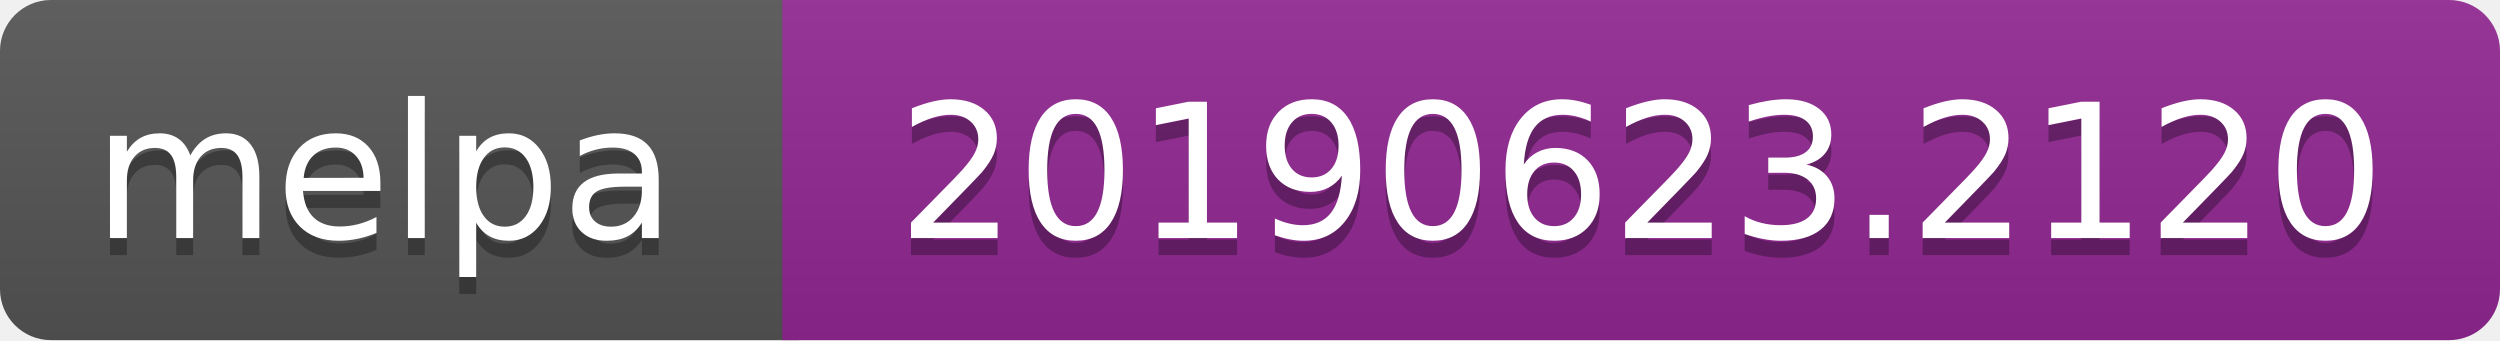
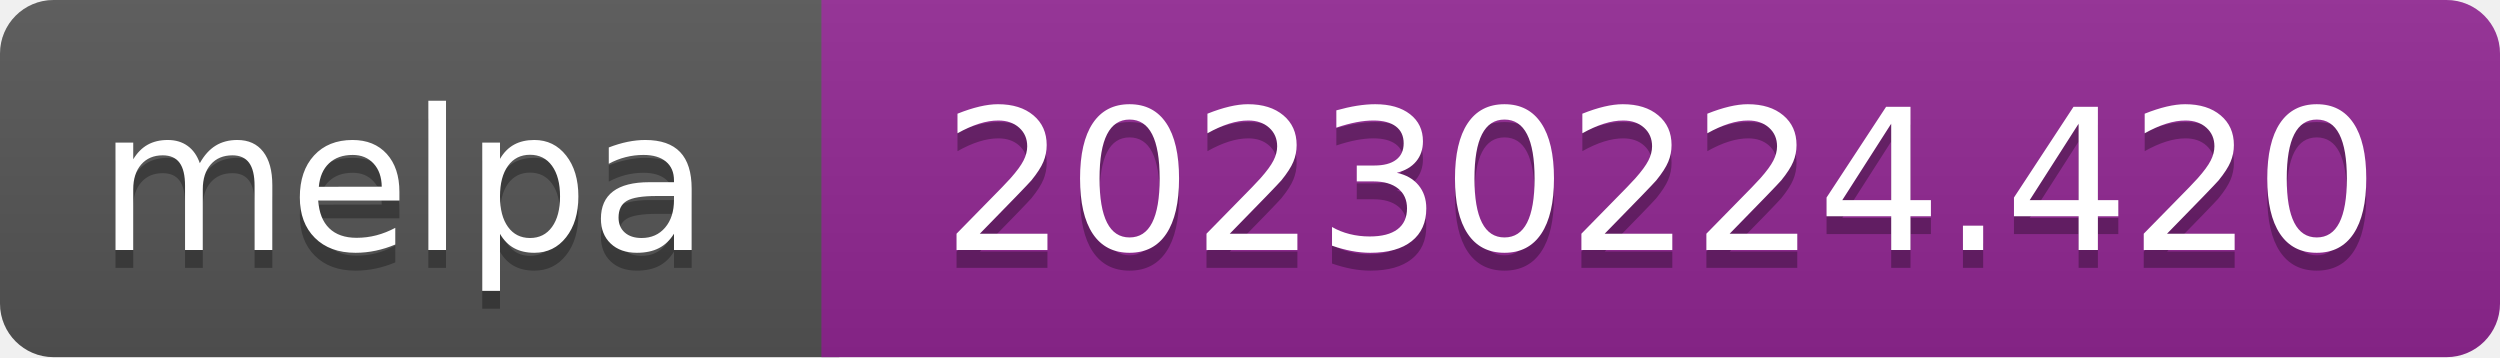
- <svg xmlns="http://www.w3.org/2000/svg" width="147" height="20" role="img" aria-label="melpa: 20190623.2120">
+ <svg xmlns="http://www.w3.org/2000/svg" width="140" height="20" role="img" aria-label="melpa: 20230224.420">
  <linearGradient id="s" x2="0" y2="100%">
    <stop offset="0" stop-color="#bbb" stop-opacity=".1" />
    <stop offset="1" stop-opacity=".1" />
  </linearGradient>
  <clipPath id="r">
-     <rect width="147" height="20" rx="3" fill="#fff" />
+     <rect width="140" height="20" rx="3" fill="#fff" />
  </clipPath>
  <g clip-path="url(#r)">
    <rect width="47" height="20" fill="#555" />
-     <rect x="46" width="147" height="20" fill="#922793" />
-     <rect width="147" height="20" fill="url(#s)" />
+     <rect x="46" width="140" height="20" fill="#922793" />
+     <rect width="140" height="20" fill="url(#s)" />
  </g>
  <g fill="#fff" text-anchor="middle" font-family="Verdana,Geneva,DejaVu Sans,sans-serif" font-size="110" text-rendering="geometricPrecision">
    <text aria-hidden="true" x="226" y="150" fill="#010101" fill-opacity=".3" transform="scale(.1)" textLength="343">melpa</text>
    <text x="226" y="140" transform="scale(.1)" fill="#fff" textLength="343">melpa</text>
-     <text aria-hidden="true" x="965" y="150" fill="#010101" fill-opacity=".3" transform="scale(.1)" textLength="875">20190623.2120</text>
-     <text x="965" y="140" transform="scale(.1)" fill="#fff" textLength="875">20190623.2120</text>
+     <text aria-hidden="true" x="930" y="150" fill="#010101" fill-opacity=".3" transform="scale(.1)" textLength="805">20230224.420</text>
+     <text x="930" y="140" transform="scale(.1)" fill="#fff" textLength="805">20230224.420</text>
  </g>
</svg>
